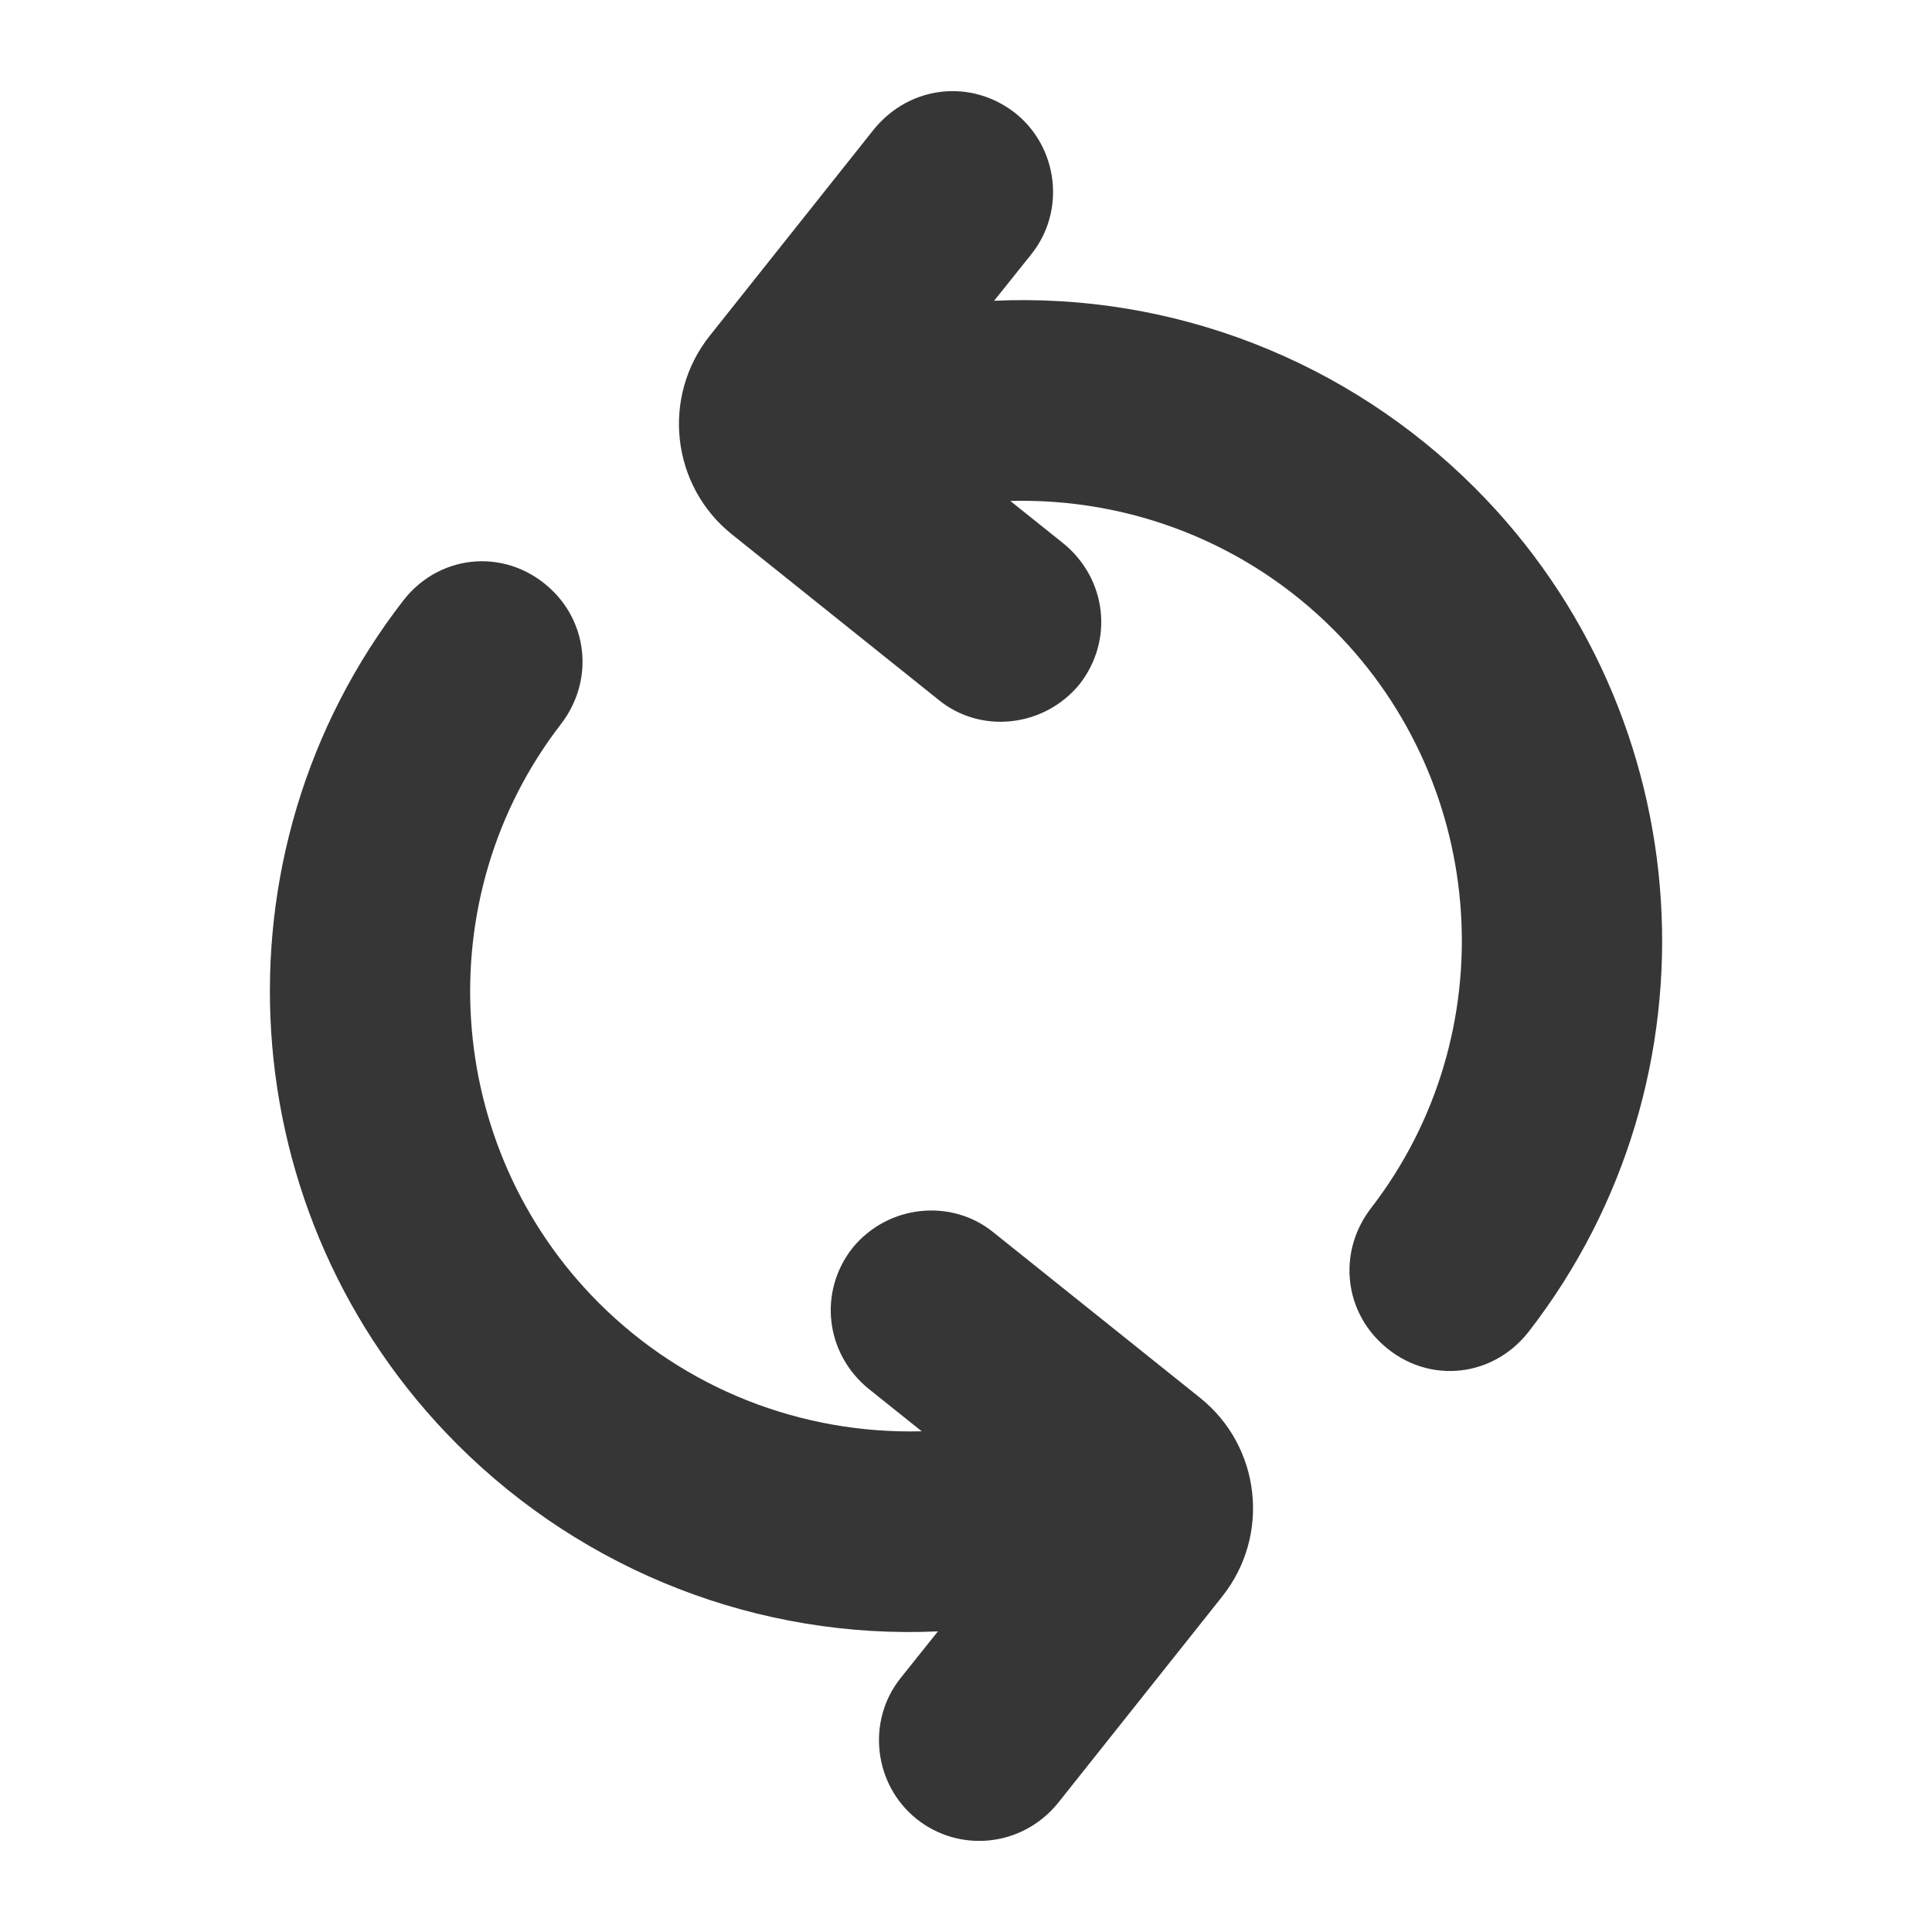
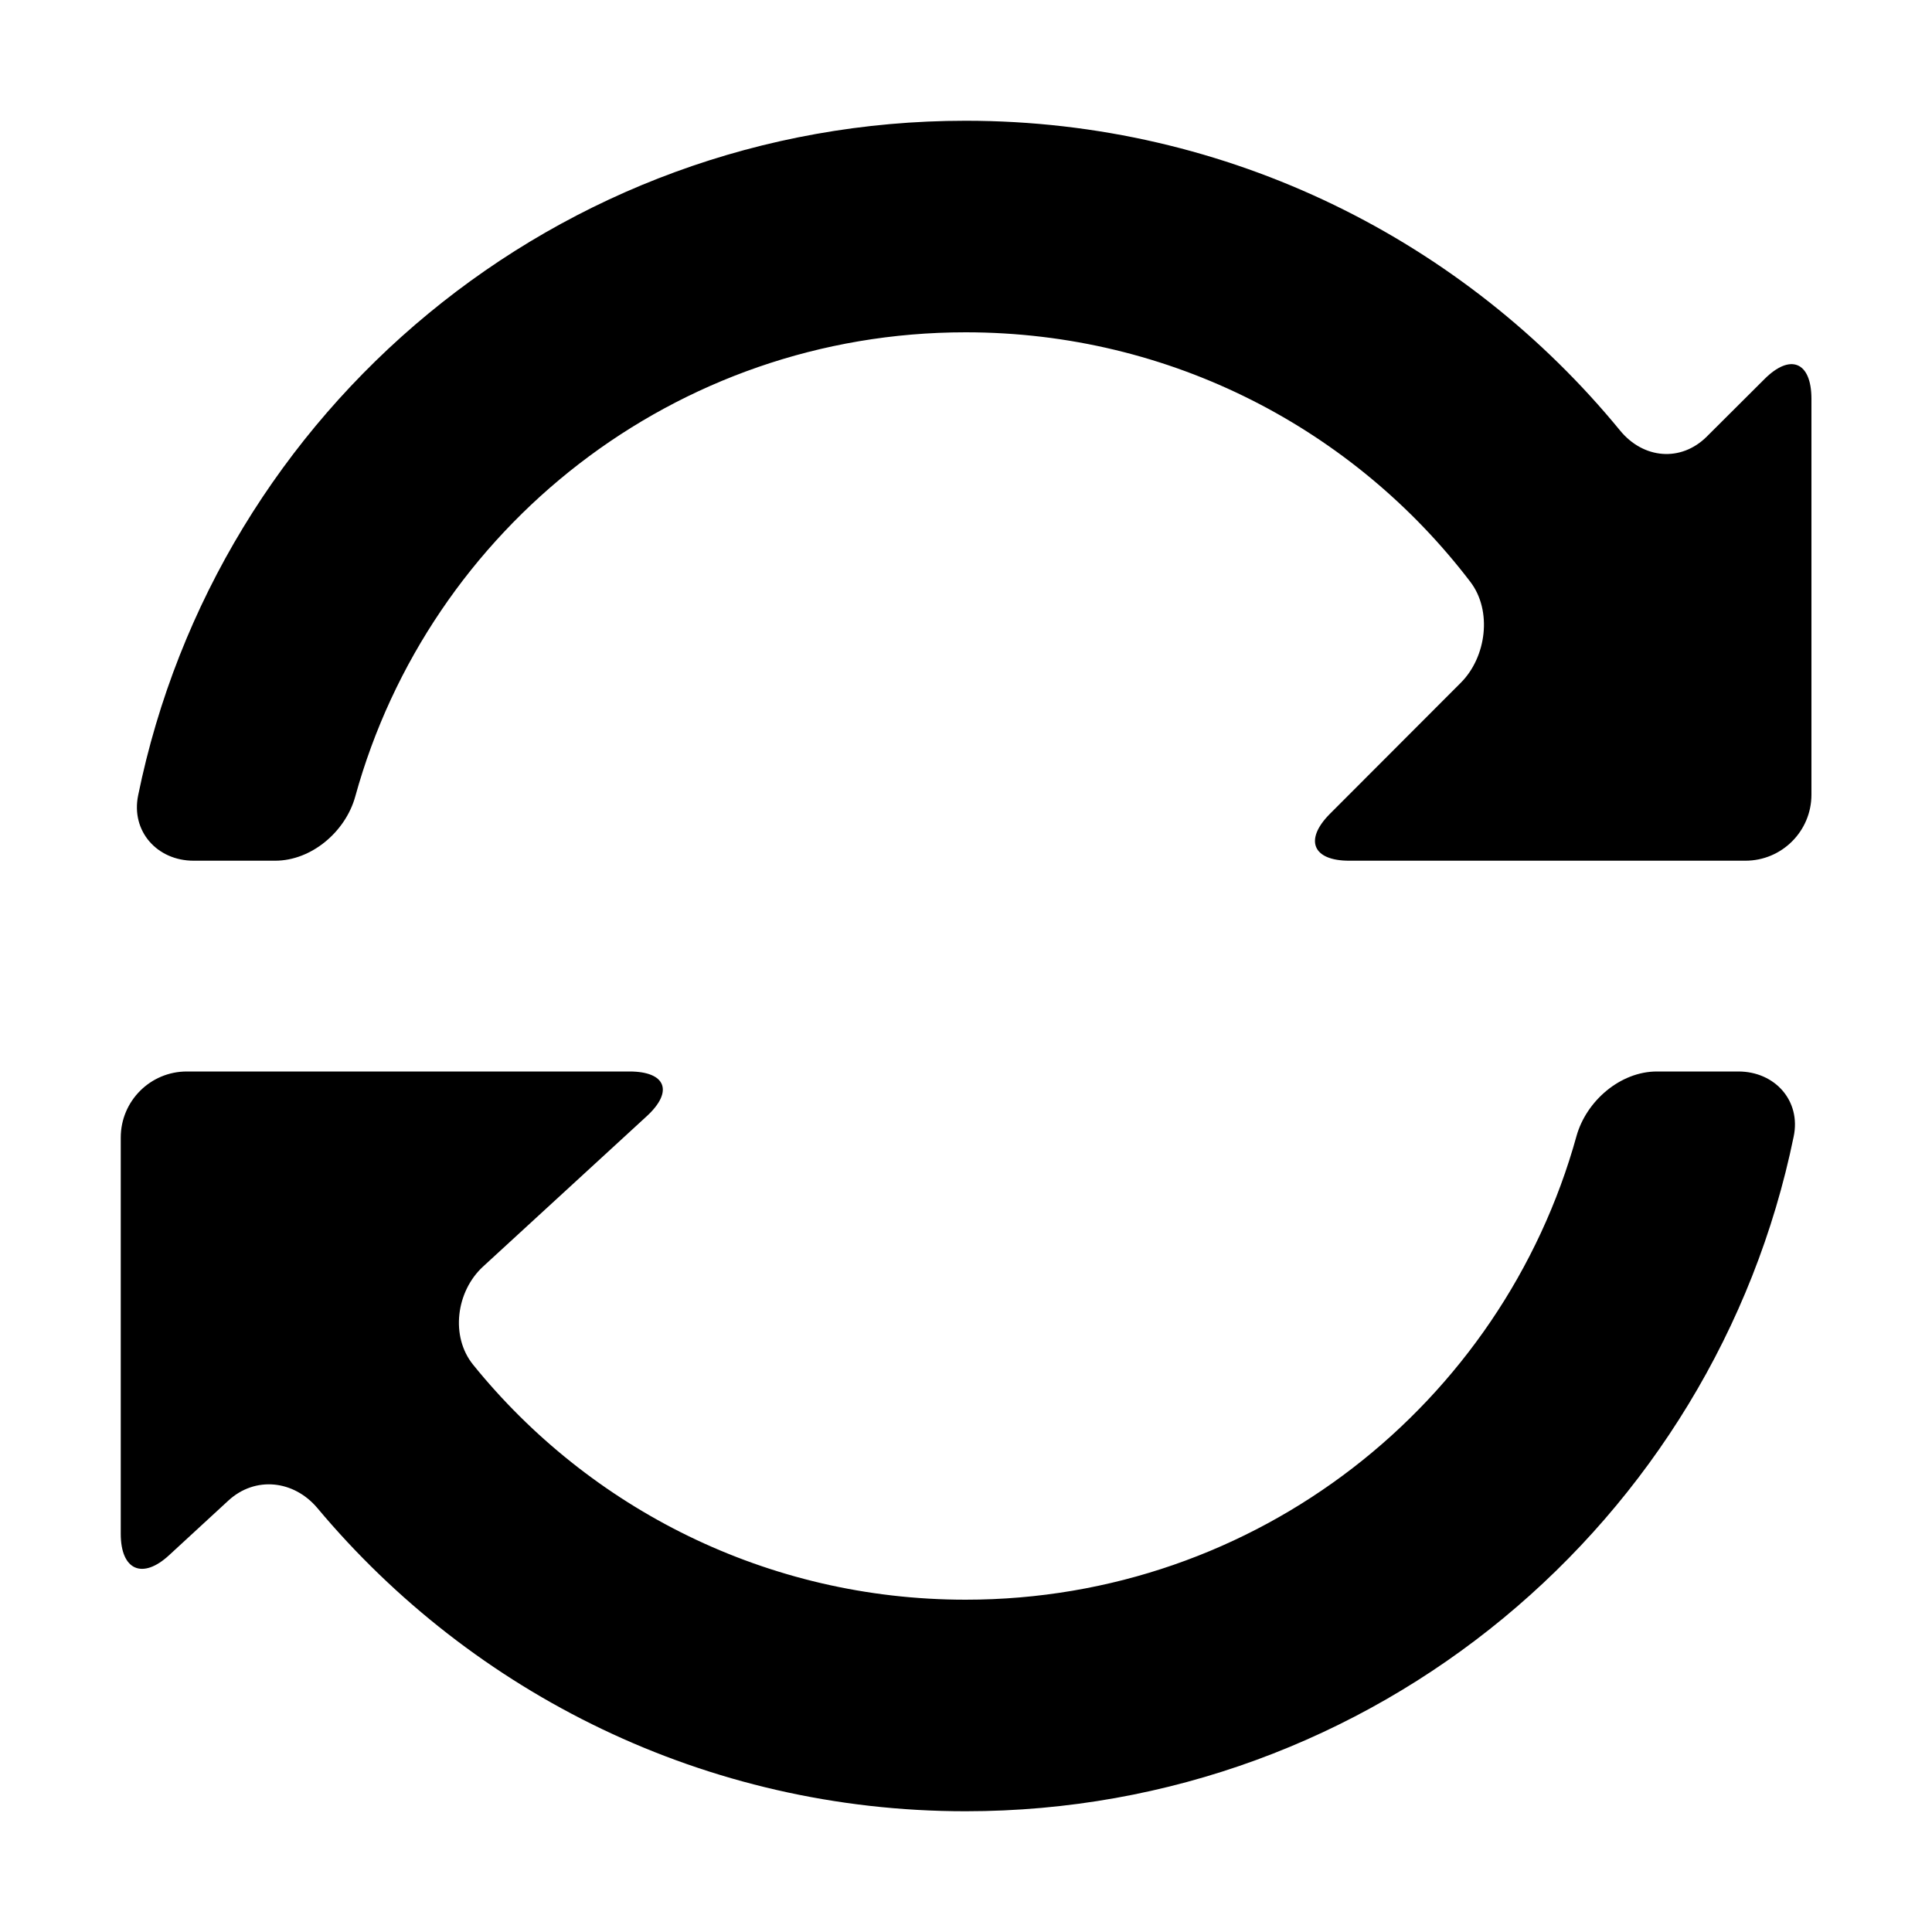
- <svg xmlns="http://www.w3.org/2000/svg" version="1.1" width="512" height="512" x="0" y="0" viewBox="0 0 53 53" style="enable-background:new 0 0 512 512" xml:space="preserve" class="">
-   <g>
-     <g>
-       <g fill="#f34624">
-         <path d="m41.928 36.542c-1.019 1.299-2.89 1.455-4.105.239-.962-.962-1.09-2.483-.222-3.626 3.695-4.772 3.25-11.614-1.026-15.89-2.36-2.36-5.559-3.609-8.86-3.523l1.454 1.163c1.197.975 1.385 2.668.445 3.866-.964 1.179-2.707 1.376-3.866.428l-5.661-4.533c-1.676-1.334-1.95-3.78-.616-5.456l4.516-5.679c.992-1.197 2.668-1.368 3.865-.428 1.18.941 1.385 2.685.445 3.865l-1.026 1.283c4.892-.222 9.681 1.625 13.187 5.131 6.243 6.243 6.876 16.198 1.471 23.159z" fill="#363636" data-original="#f34624" class="" />
-         <path d="m33.53 43.795-4.516 5.679c-1.005 1.219-2.723 1.341-3.865.428-1.18-.941-1.385-2.685-.445-3.866l1.026-1.283c-4.892.223-9.681-1.625-13.187-5.131-6.243-6.243-6.876-16.198-1.471-23.159 1.036-1.322 2.914-1.43 4.105-.239.962.962 1.09 2.483.222 3.626-3.695 4.772-3.25 11.614 1.026 15.89 2.36 2.361 5.559 3.609 8.86 3.524l-1.454-1.163c-1.197-.975-1.385-2.668-.445-3.866.983-1.202 2.731-1.356 3.866-.428l5.661 4.532c1.676 1.334 1.95 3.78.616 5.456z" fill="#363636" data-original="#f34624" class="" />
-       </g>
-     </g>
-   </g>
+ <svg xmlns="http://www.w3.org/2000/svg" height="1000" width="1000">
+   <glyph glyph-name="refresh" unicode="" horiz-adv-x="1000" />
+   <path d="M899.8 554.6h-42.2c-18.9 0-36.5 15.2-41.6 33.4-38.3 138.4-165.4 240-316.2 240-102.8 0-194.8-47.3-254.9-121.6-11.9-14.7-8.8-38 5.1-50.8l84.8-77.9c13.9-12.8 9.9-23.1-9-23.1h-229.1c-18.9 0-34.2 15.3-34.2 34.2v205.1c0 18.9 11.3 23.8 25.1 11l30.6-28.2c13.9-12.8 33.9-10.6 46.1 3.9 80.3 95.9 200.9 156.9 335.5 156.9 211.5 0 387.7-150 428.6-349.2 3.9-18.5-9.7-33.7-28.6-33.7z m13.5-358.4l-29.9 29.8c-13.4 13.3-32.8 11.5-44.8-3.1-80.2-97.9-202.3-160.4-338.8-160.4-211.1 0-387.6 149.7-428.3 349.2-3.8 18.5 9.8 33.8 28.7 33.8h42.2c18.9 0 36.5-15.1 41.5-33.3 38.3-138.8 165.4-240.2 315.9-240.2 106.6 0 201.2 50.5 261.2 129.1 11.5 15 8.4 39-4.9 52.3l-67.8 67.9c-13.3 13.4-8.9 24.2 10 24.2h205.1c18.9 0 34.2-15.3 34.2-34.2v-205.1c-0.1-18.9-10.9-23.4-24.3-10z" />
</svg>
